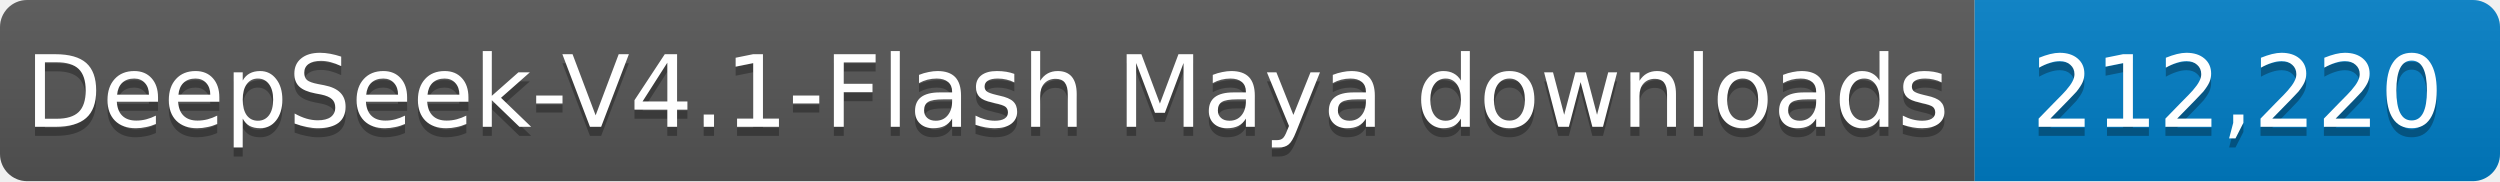
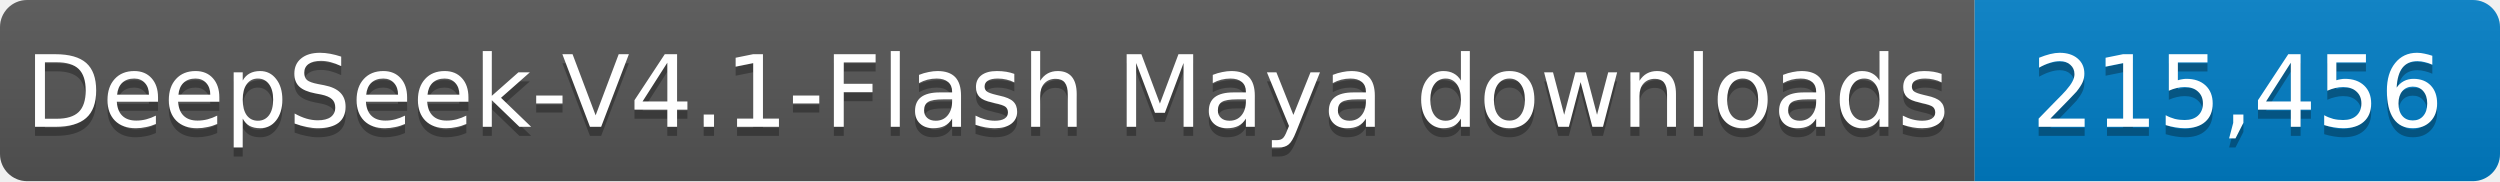
- <svg xmlns="http://www.w3.org/2000/svg" width="276" height="20" role="img" aria-label="DeepSeek-V4.1-Flash Maya downloads: 212,220">
+ <svg xmlns="http://www.w3.org/2000/svg" width="276" height="20" role="img" aria-label="DeepSeek-V4.1-Flash Maya downloads: 215,456">
  <linearGradient id="s" x2="0" y2="100%">
    <stop offset="0" stop-color="#bbb" stop-opacity=".1" />
    <stop offset="1" stop-opacity=".1" />
  </linearGradient>
  <clipPath id="r">
    <rect width="276" height="20" rx="3" fill="#fff" />
  </clipPath>
  <g clip-path="url(#r)">
    <rect width="218" height="20" fill="#555" />
    <rect x="218" width="58" height="20" fill="#007ec6" />
    <rect width="276" height="20" fill="url(#s)" />
  </g>
  <g fill="#fff" text-anchor="middle" font-family="Verdana,Geneva,DejaVu Sans,sans-serif" font-size="11">
    <text x="109.0" y="15" fill="#010101" fill-opacity=".3" textLength="208" lengthAdjust="spacingAndGlyphs">DeepSeek-V4.1-Flash Maya downloads</text>
    <text x="109.0" y="14" textLength="208" lengthAdjust="spacingAndGlyphs">DeepSeek-V4.1-Flash Maya downloads</text>
-     <text x="247.0" y="15" fill="#010101" fill-opacity=".3" textLength="48" lengthAdjust="spacingAndGlyphs">212,220</text>
-     <text x="247.0" y="14" textLength="48" lengthAdjust="spacingAndGlyphs">212,220</text>
+     <text x="247.0" y="15" fill="#010101" fill-opacity=".3" textLength="48" lengthAdjust="spacingAndGlyphs">215,456</text>
+     <text x="247.0" y="14" textLength="48" lengthAdjust="spacingAndGlyphs">215,456</text>
  </g>
</svg>
